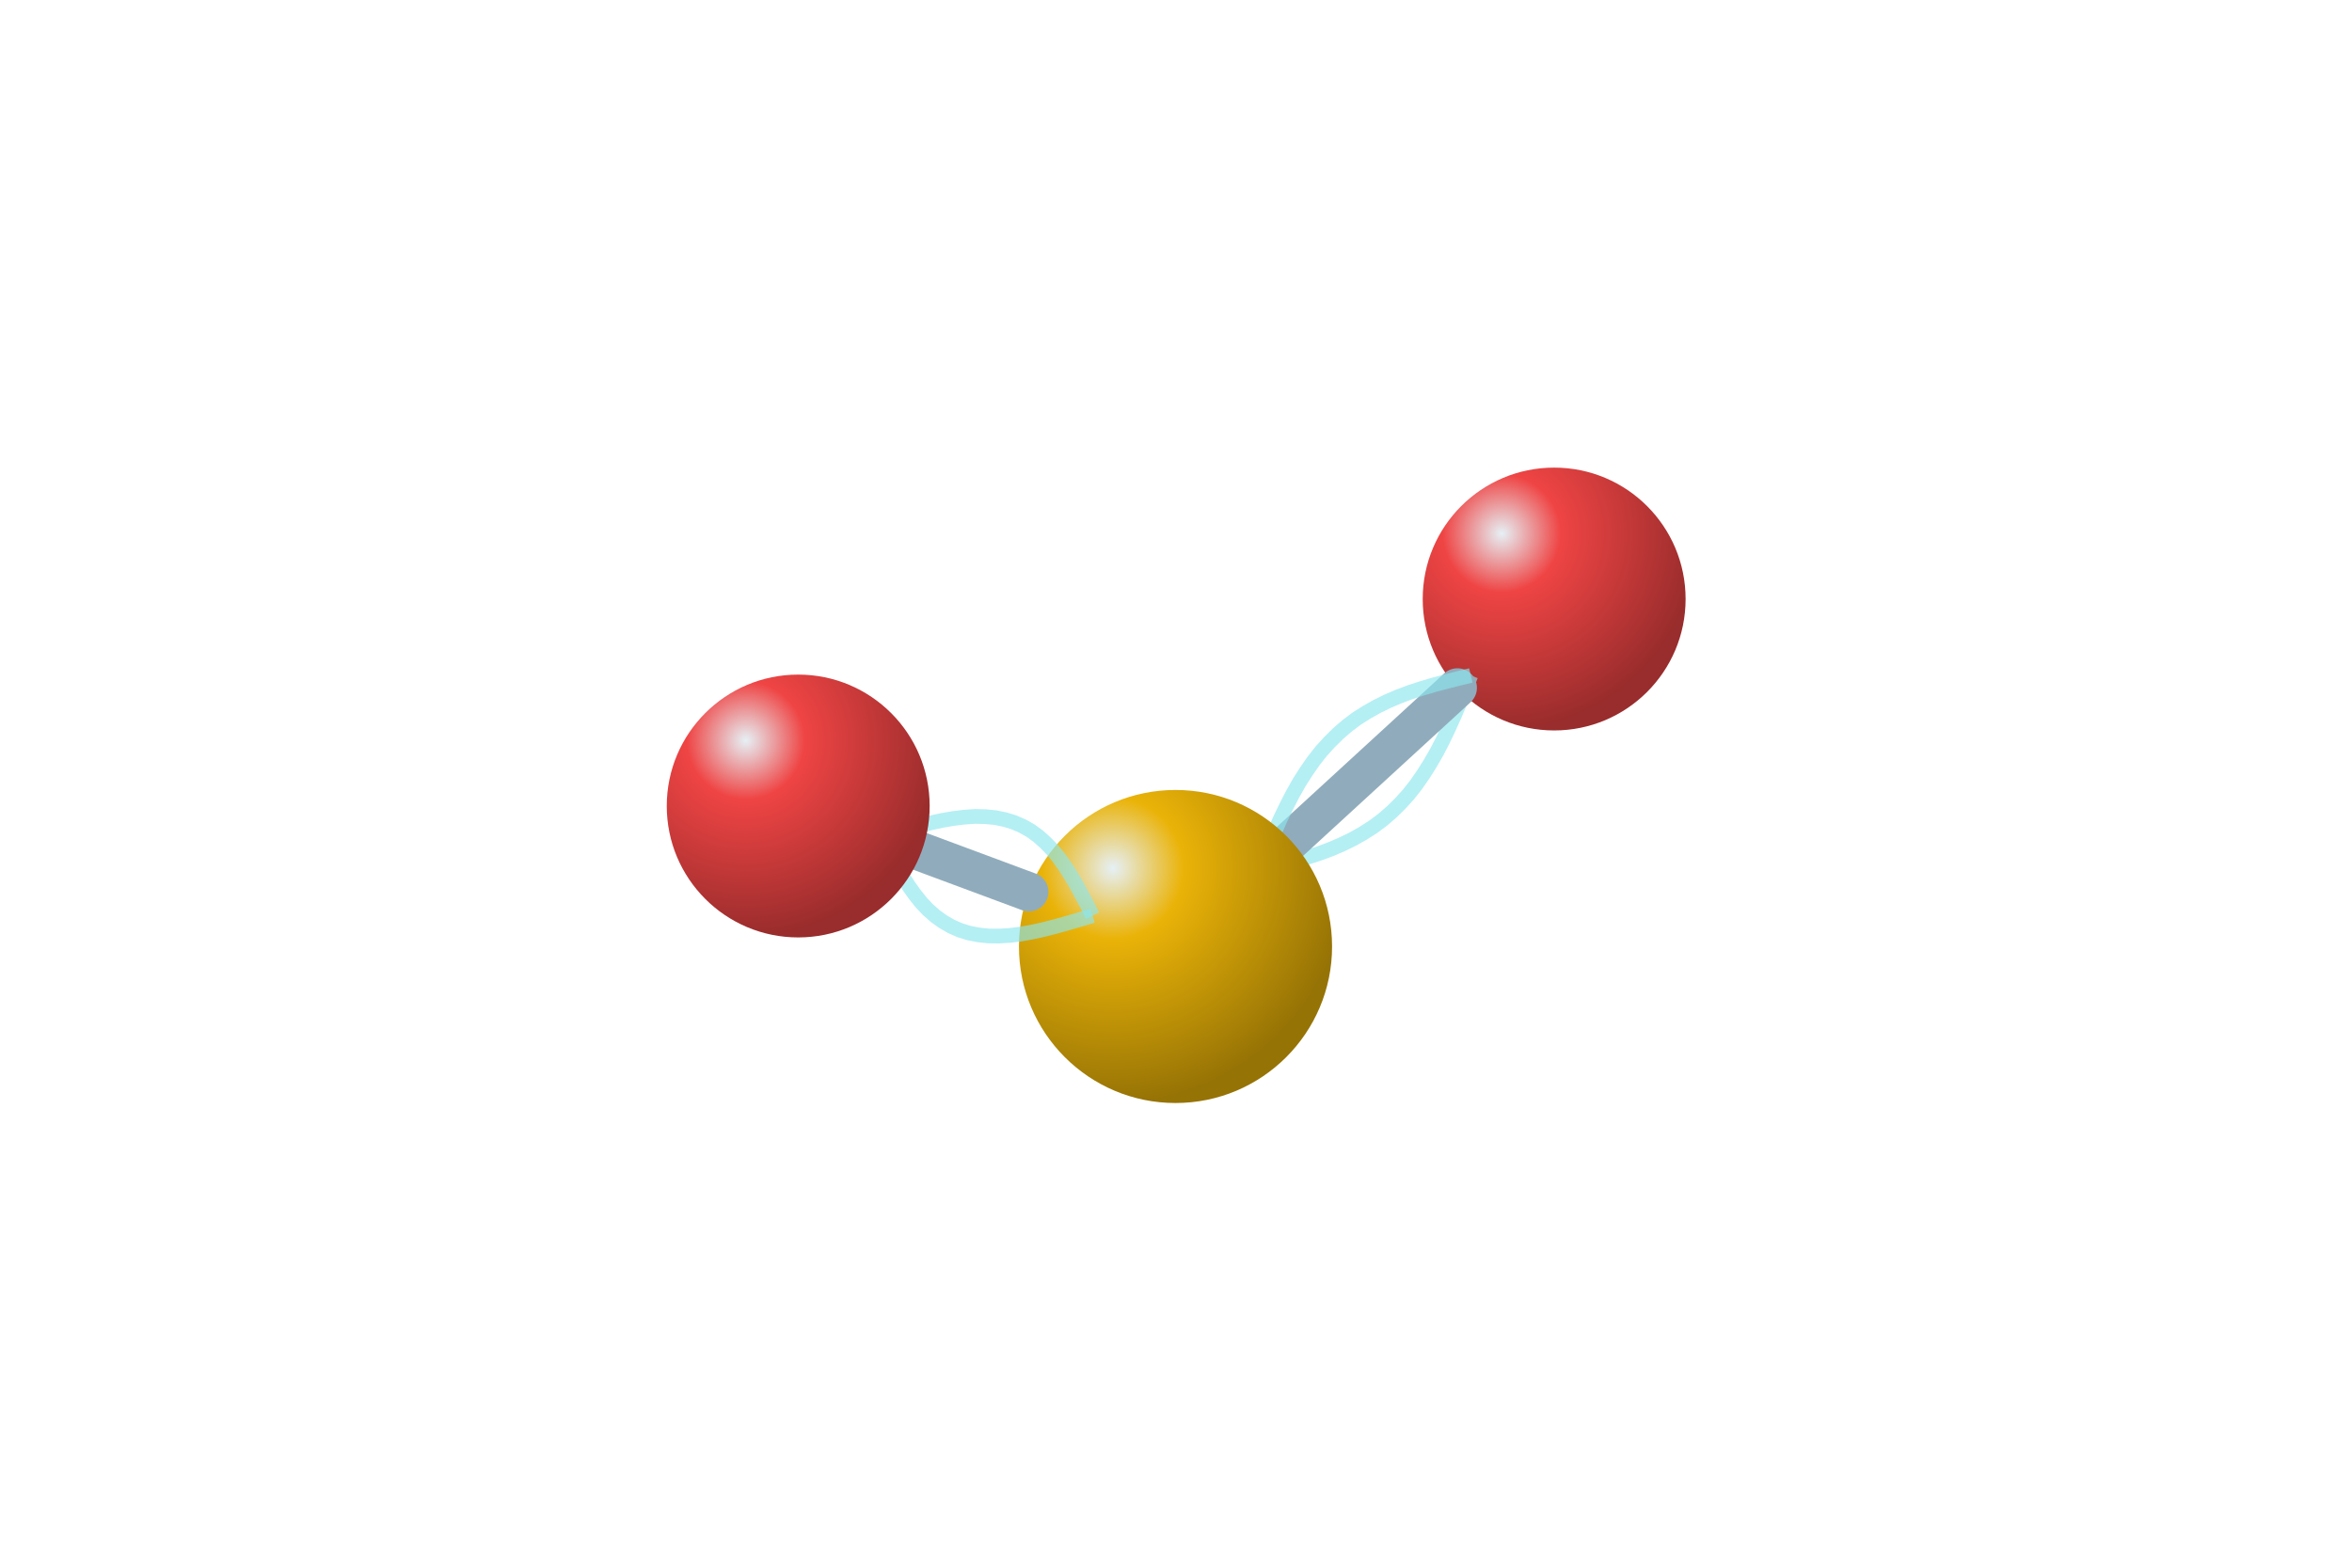
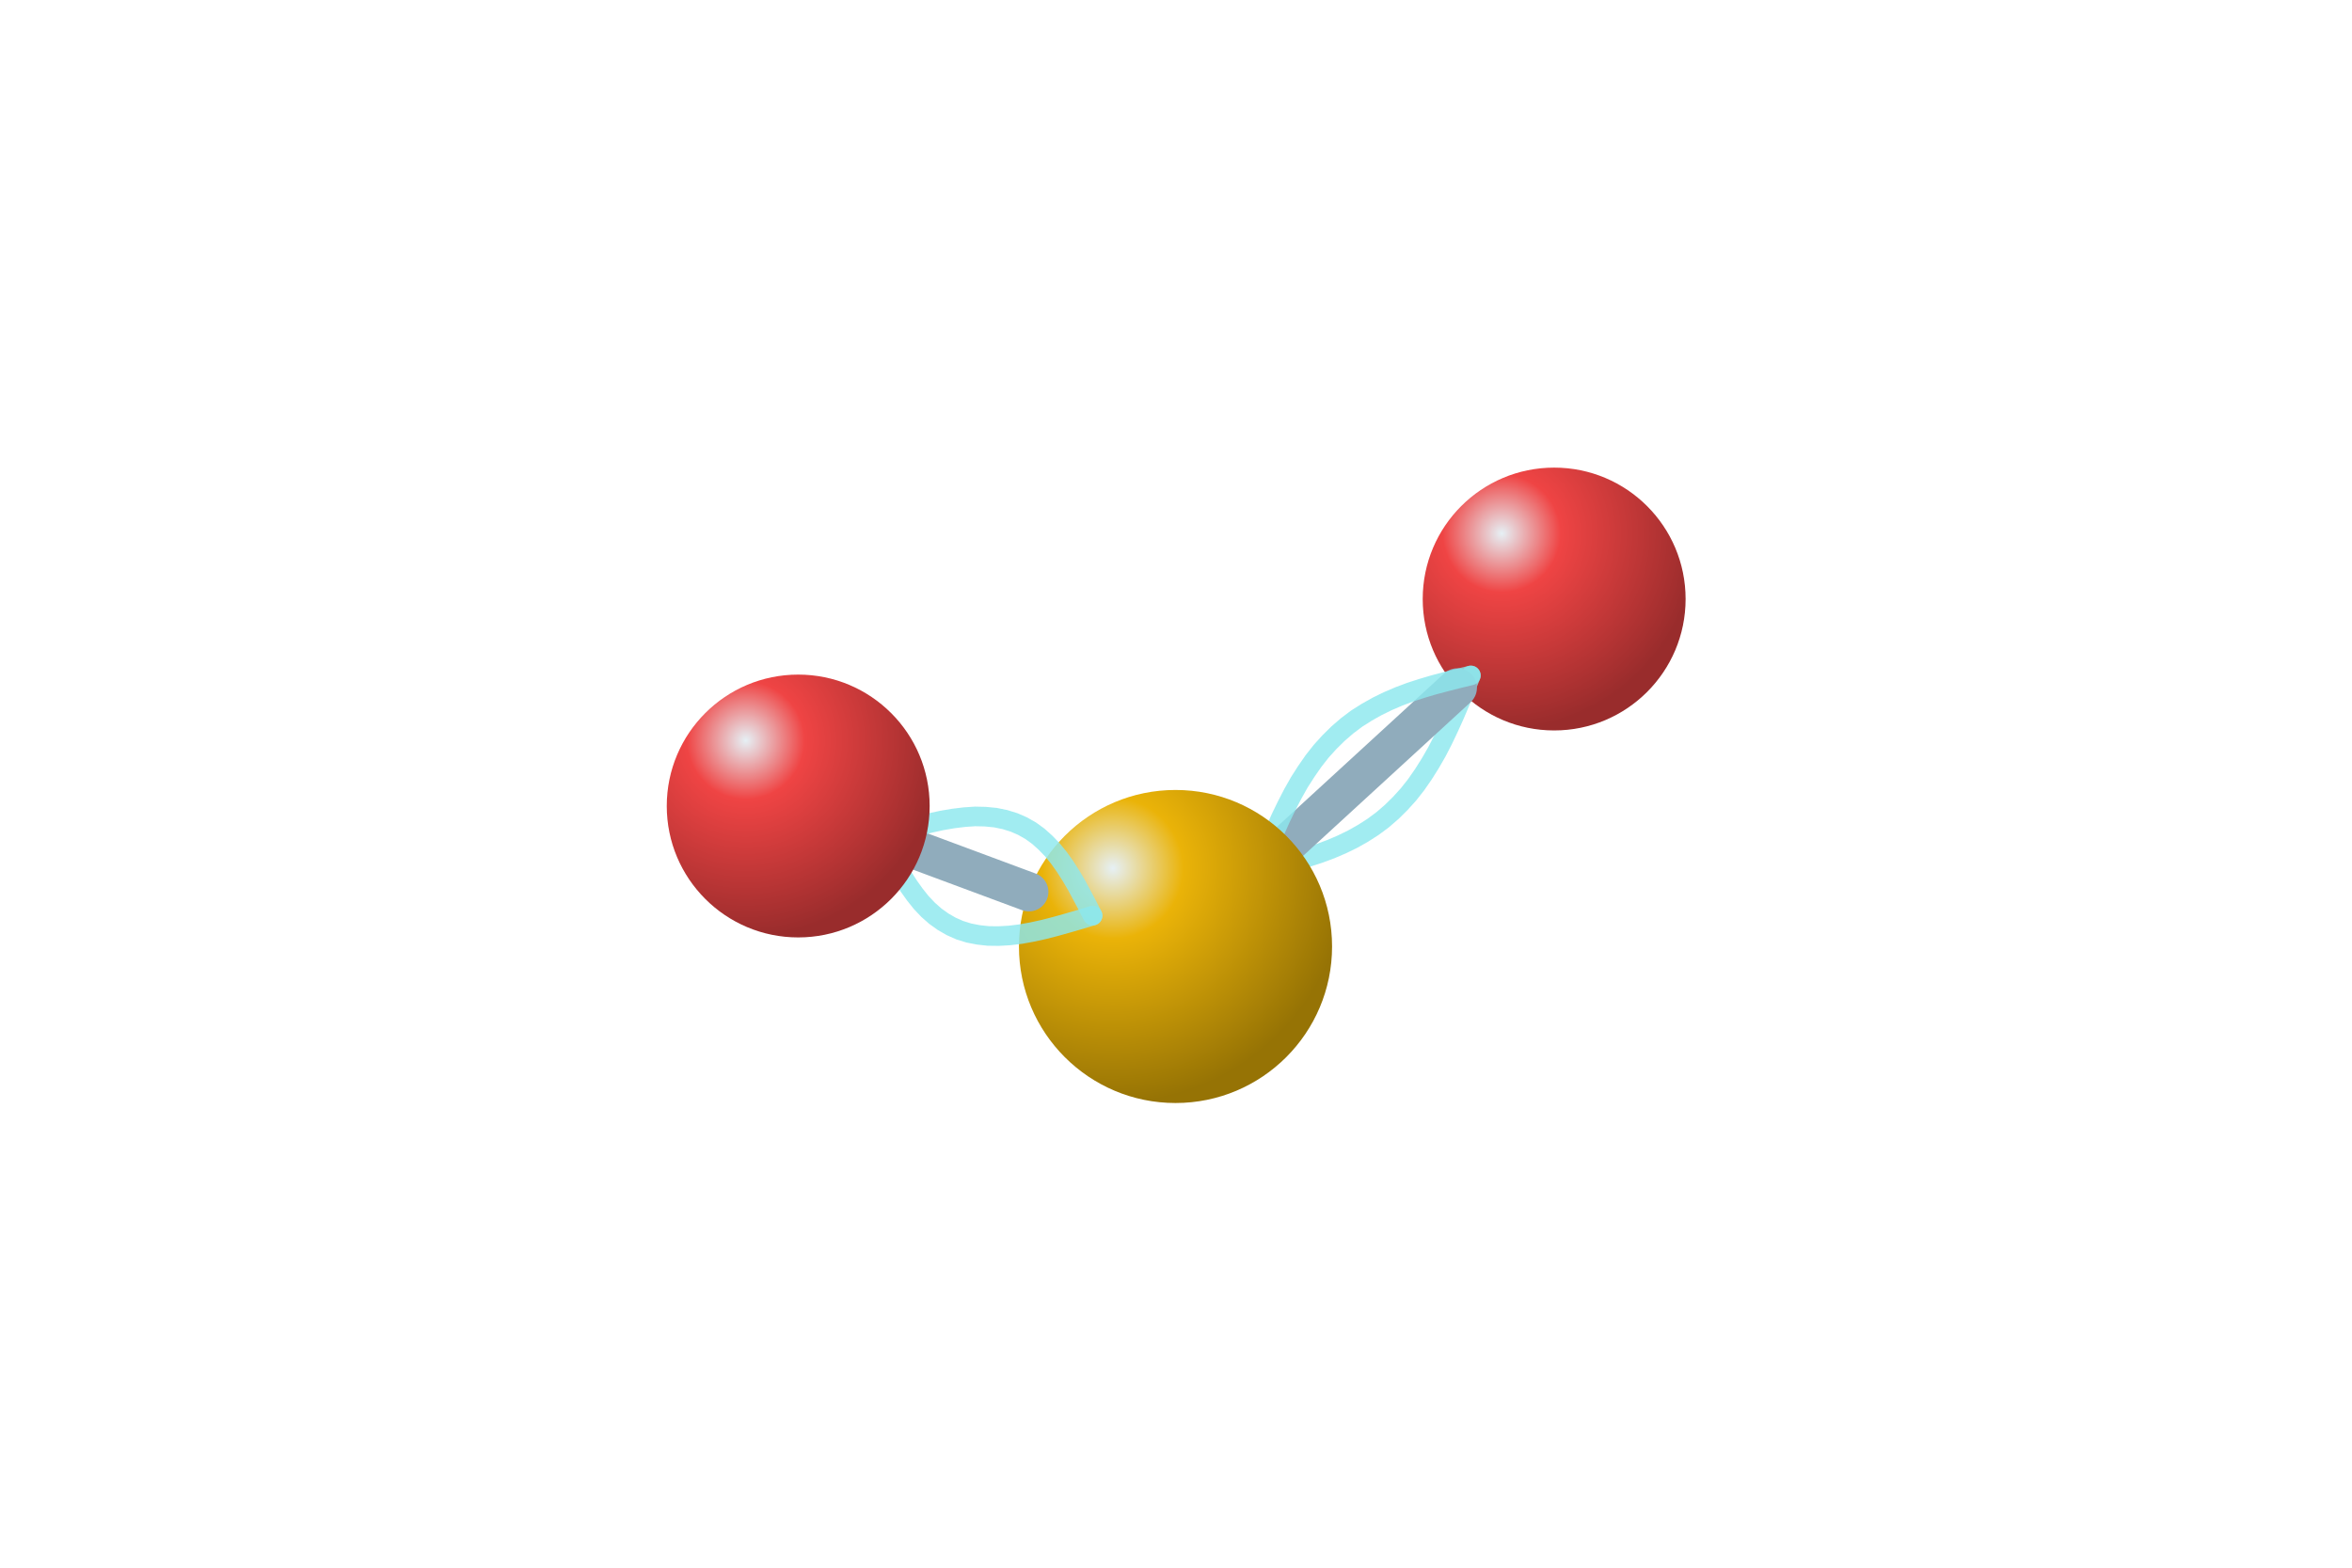
<svg xmlns="http://www.w3.org/2000/svg" viewBox="0 0 192 128">
  <defs>
    <radialGradient id="S" cx="30%" cy="25%" r="75%">
      <stop stop-color="#e6f0f5" />
      <stop offset=".3" stop-color="#eab308" />
      <stop offset="1" stop-color="#967305" />
    </radialGradient>
    <radialGradient id="O" cx="30%" cy="25%" r="75%">
      <stop stop-color="#e6f0f5" />
      <stop offset=".3" stop-color="#ef4444" />
      <stop offset="1" stop-color="#992c2c" />
    </radialGradient>
  </defs>
  <circle cx="126.87" cy="48.91" r="10.73" fill="url(#O)" />
-   <path d="M102.76 71.04L103.77 70.8L104.77 70.54L105.77 70.28L106.74 69.99L107.7 69.68L108.64 69.33L109.55 68.94L110.43 68.51L111.28 68.03L112.09 67.51L112.87 66.93L113.61 66.29L114.31 65.6L114.98 64.86L115.61 64.06L116.2 63.21L116.76 62.32L117.3 61.38L117.8 60.41L118.28 59.4L118.75 58.36L119.2 57.3L119.64 56.23L120.07 55.15" fill="none" stroke="#8ce7ee" stroke-opacity=".65" stroke-width="1.2" />
+   <path d="M102.76 71.04L103.77 70.8L104.77 70.54L105.77 70.28L106.74 69.99L107.7 69.68L108.64 69.33L109.55 68.94L110.43 68.51L111.28 68.03L112.09 67.51L112.87 66.93L113.61 66.29L114.31 65.6L114.98 64.86L115.61 64.06L116.2 63.21L116.76 62.32L117.3 61.38L117.8 60.41L118.28 59.4L118.75 58.36L119.2 57.3L119.64 56.23L120.07 55.15" fill="none" stroke="#8ce7ee" stroke-opacity=".82" stroke-width="1.6" stroke-linecap="round" />
  <path d="M105.37 68.64L118.97 56.16" stroke="#90acbc" stroke-width="3.19" stroke-linecap="round" />
-   <path d="M102.76 71.04L103.2 69.96L103.64 68.89L104.09 67.83L104.55 66.79L105.04 65.78L105.54 64.81L106.07 63.87L106.64 62.98L107.23 62.13L107.86 61.33L108.53 60.59L109.23 59.9L109.97 59.26L110.74 58.68L111.56 58.16L112.41 57.68L113.29 57.25L114.2 56.86L115.13 56.51L116.09 56.2L117.07 55.91L118.06 55.65L119.07 55.39L120.07 55.15" fill="none" stroke="#8ce7ee" stroke-opacity=".65" stroke-width="1.2" />
+   <path d="M102.76 71.04L103.2 69.96L103.64 68.89L104.09 67.83L104.55 66.79L105.04 65.78L105.54 64.81L106.07 63.87L106.64 62.98L107.23 62.13L107.86 61.33L108.53 60.59L109.23 59.9L109.97 59.26L110.74 58.68L111.56 58.16L112.41 57.68L113.29 57.25L114.2 56.86L115.13 56.51L116.09 56.2L117.07 55.91L118.06 55.65L119.07 55.39L120.07 55.15" fill="none" stroke="#8ce7ee" stroke-opacity=".82" stroke-width="1.6" stroke-linecap="round" />
  <circle cx="95.96" cy="77.28" r="12.78" fill="url(#S)" />
  <path d="M83.99 72.82L75.22 69.56" stroke="#90acbc" stroke-width="3.19" stroke-linecap="round" />
-   <path d="M89.19 74.76L88.18 75.07L87.18 75.36L86.18 75.64L85.21 75.89L84.25 76.1L83.31 76.27L82.4 76.38L81.52 76.43L80.67 76.42L79.86 76.33L79.09 76.18L78.35 75.95L77.65 75.64L76.99 75.26L76.36 74.81L75.77 74.29L75.21 73.7L74.69 73.05L74.19 72.35L73.71 71.61L73.25 70.82L72.8 70.01L72.37 69.18L71.94 68.33" fill="none" stroke="#8ce7ee" stroke-opacity=".65" stroke-width="1.2" />
-   <path d="M89.19 74.76L88.76 73.92L88.32 73.09L87.88 72.27L87.42 71.49L86.94 70.74L86.44 70.04L85.91 69.39L85.35 68.81L84.76 68.28L84.14 67.83L83.47 67.45L82.78 67.15L82.04 66.92L81.26 66.76L80.45 66.68L79.6 66.66L78.72 66.72L77.82 66.83L76.88 66.99L75.92 67.2L74.94 67.45L73.95 67.73L72.95 68.03L71.94 68.33" fill="none" stroke="#8ce7ee" stroke-opacity=".65" stroke-width="1.2" />
+   <path d="M89.19 74.76L88.18 75.07L87.18 75.36L86.18 75.64L85.21 75.89L84.25 76.1L83.31 76.27L82.4 76.38L81.52 76.43L80.67 76.42L79.86 76.33L79.09 76.18L78.35 75.95L77.65 75.64L76.99 75.26L76.36 74.81L75.77 74.29L75.21 73.7L74.69 73.05L74.19 72.35L73.71 71.61L73.25 70.82L72.8 70.01L72.37 69.18L71.94 68.33" fill="none" stroke="#8ce7ee" stroke-opacity=".82" stroke-width="1.6" stroke-linecap="round" />
+   <path d="M89.19 74.76L88.76 73.92L88.32 73.09L87.88 72.27L87.42 71.49L86.94 70.74L86.44 70.04L85.91 69.39L85.35 68.81L84.76 68.28L84.14 67.83L83.47 67.45L82.78 67.15L82.04 66.92L81.26 66.76L80.45 66.68L79.6 66.66L78.72 66.72L77.82 66.83L76.88 66.99L75.92 67.2L74.94 67.45L73.95 67.73L72.95 68.03L71.94 68.33" fill="none" stroke="#8ce7ee" stroke-opacity=".82" stroke-width="1.6" stroke-linecap="round" />
  <circle cx="65.16" cy="65.81" r="10.73" fill="url(#O)" />
</svg>
